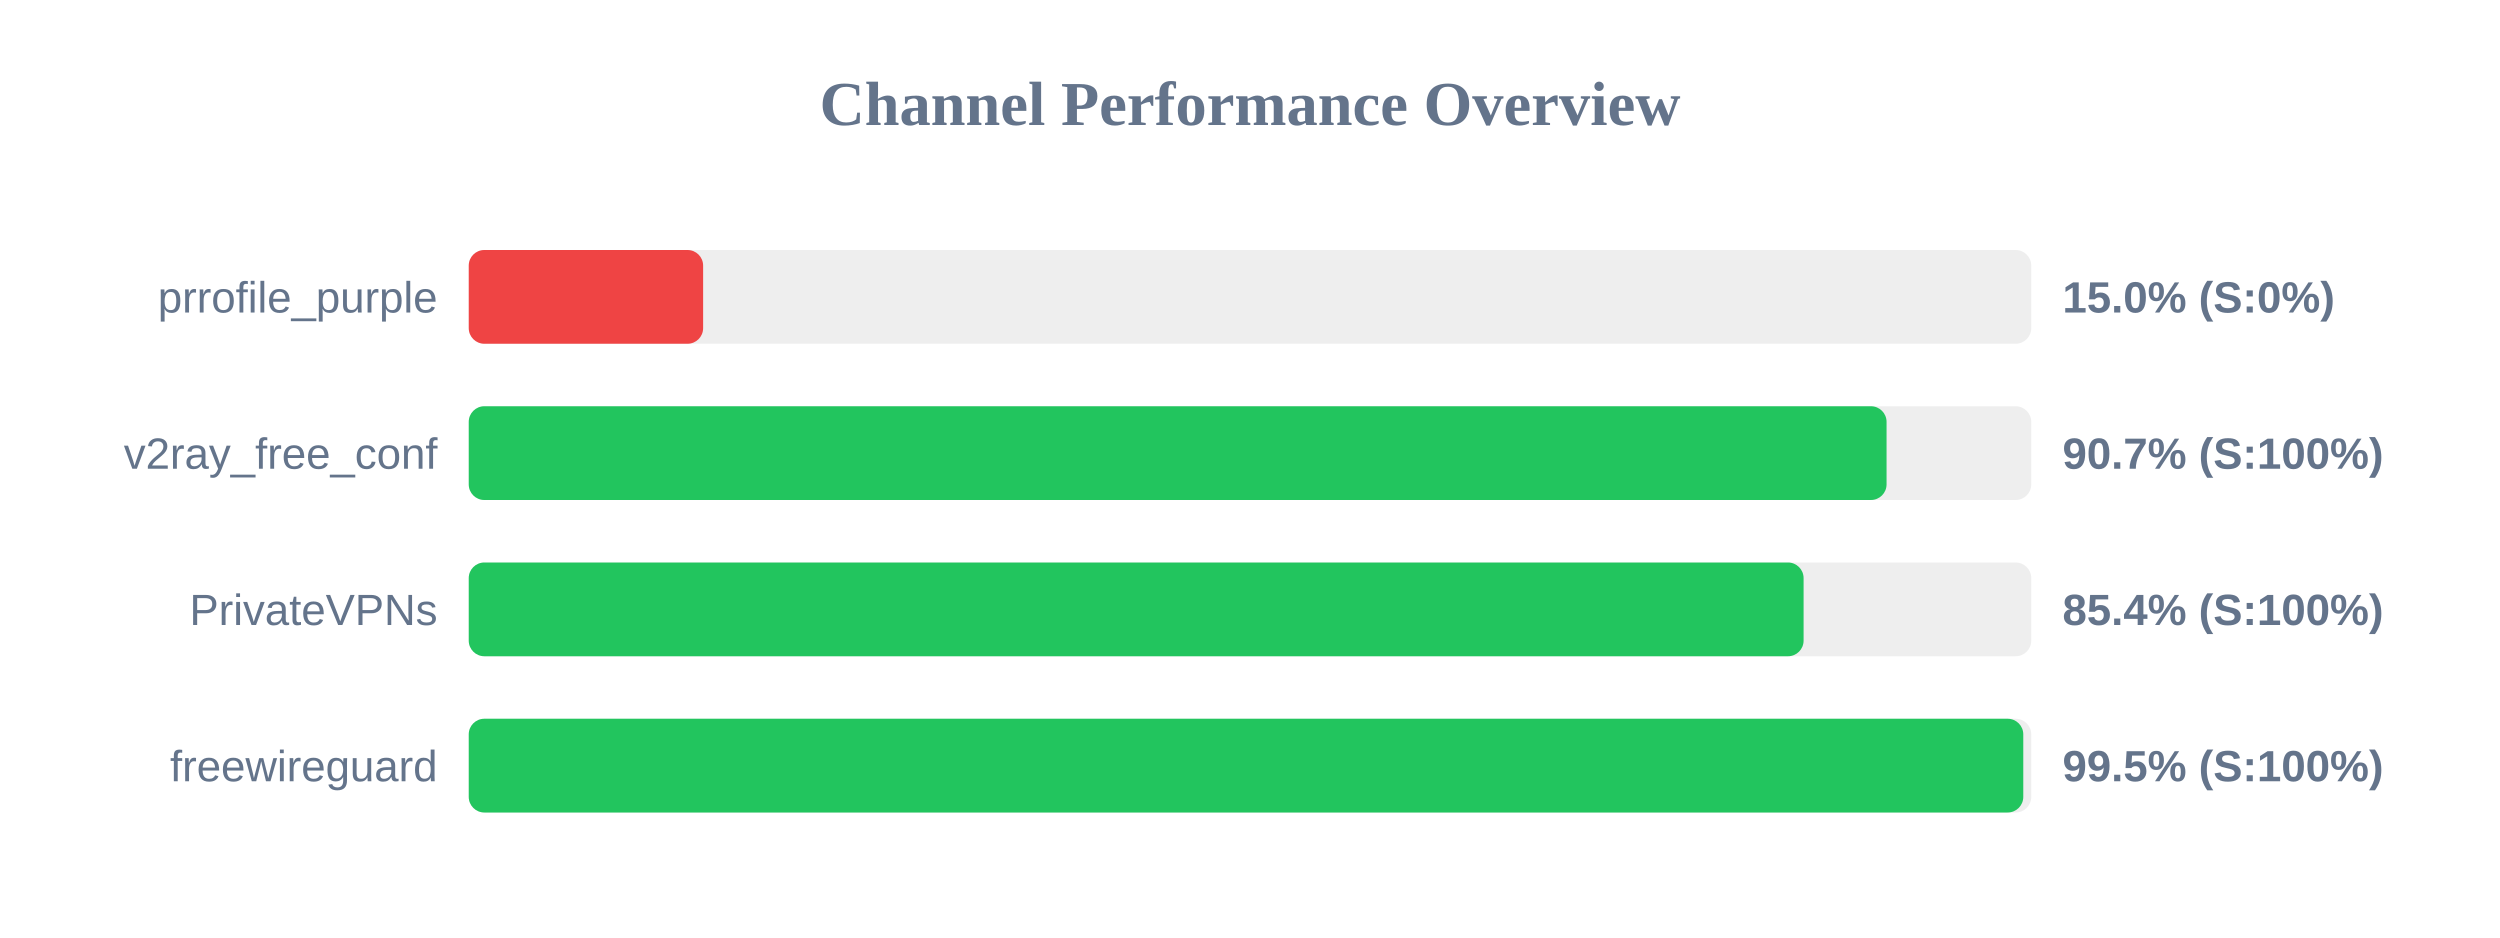
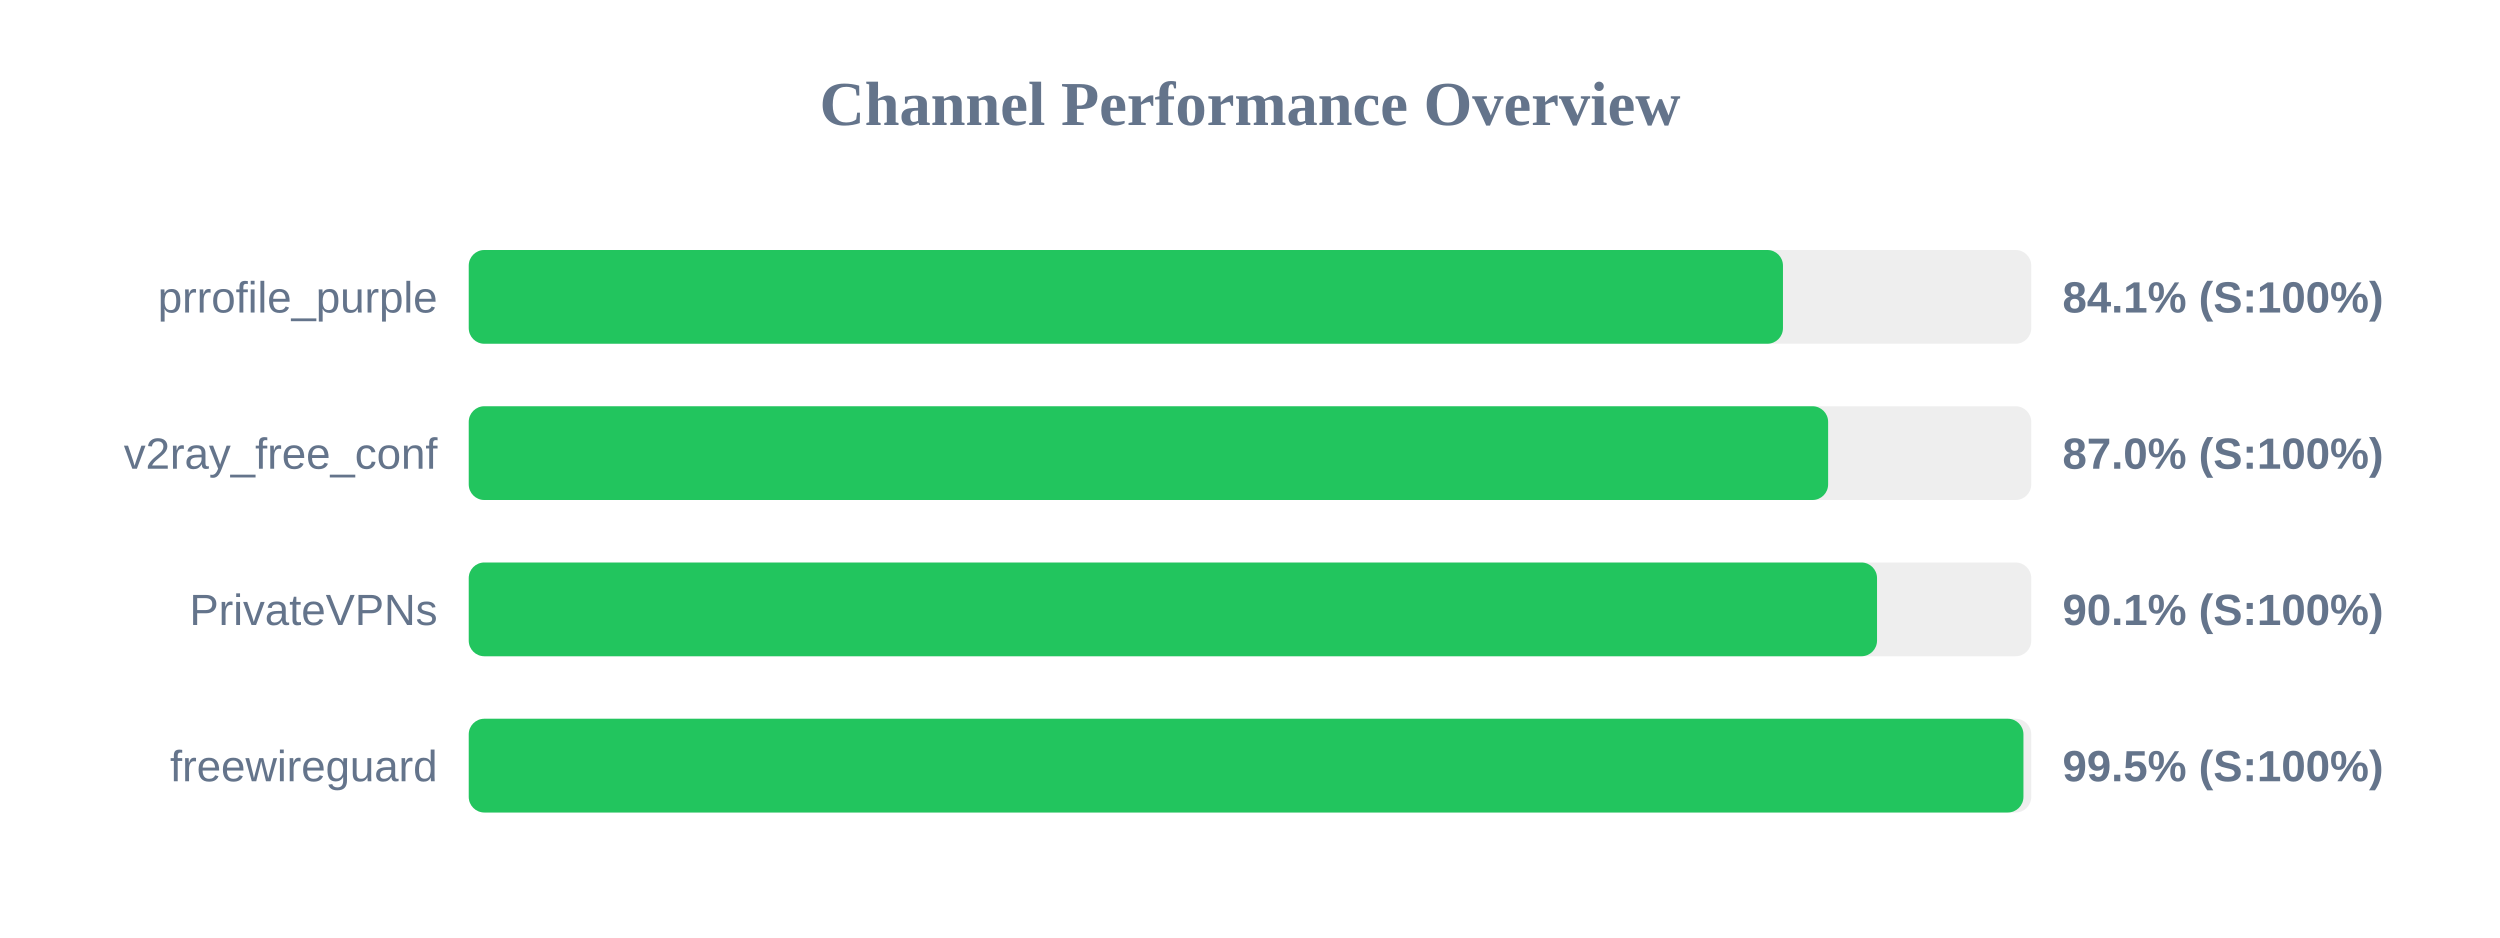
<svg xmlns="http://www.w3.org/2000/svg" width="800" height="300" version="1.1">
  <style>
        .row { font: 14px Arial; fill: #64748b; }
        .score { font: bold 14px Arial; fill: #64748b; }
    </style>
  <text x="400" y="40" text-anchor="middle" font-size="20px" font-weight="bold" fill="#64748b">Channel Performance Overview</text>
  <rect x="150" y="80" width="500" height="30" fill="#eee" rx="5" />
-   <rect x="150" y="80" width="75.0" height="30" fill="#ef4444" rx="5" />
+   <rect x="150" y="80" width="420.55" height="30" fill="#22c55e" rx="5" />
  <text x="140" y="100" text-anchor="end" class="row">prrofile_purple</text>
-   <text x="660" y="100" text-anchor="start" class="score">15.0% (S:0%)</text>
+   <text x="660" y="100" text-anchor="start" class="score">84.1% (S:100%)</text>
  <rect x="150" y="130" width="500" height="30" fill="#eee" rx="5" />
-   <rect x="150" y="130" width="453.7" height="30" fill="#22c55e" rx="5" />
+   <rect x="150" y="130" width="435.0" height="30" fill="#22c55e" rx="5" />
  <text x="140" y="150" text-anchor="end" class="row">v2ray_free_conf</text>
-   <text x="660" y="150" text-anchor="start" class="score">90.7% (S:100%)</text>
+   <text x="660" y="150" text-anchor="start" class="score">87.0% (S:100%)</text>
  <rect x="150" y="180" width="500" height="30" fill="#eee" rx="5" />
-   <rect x="150" y="180" width="427.15" height="30" fill="#22c55e" rx="5" />
+   <rect x="150" y="180" width="450.65" height="30" fill="#22c55e" rx="5" />
  <text x="140" y="200" text-anchor="end" class="row">PrivateVPNs</text>
-   <text x="660" y="200" text-anchor="start" class="score">85.4% (S:100%)</text>
+   <text x="660" y="200" text-anchor="start" class="score">90.1% (S:100%)</text>
  <rect x="150" y="230" width="500" height="30" fill="#eee" rx="5" />
-   <rect x="150" y="230" width="497.45" height="30" fill="#22c55e" rx="5" />
+   <rect x="150" y="230" width="497.5" height="30" fill="#22c55e" rx="5" />
  <text x="140" y="250" text-anchor="end" class="row">freewireguard</text>
  <text x="660" y="250" text-anchor="start" class="score">99.5% (S:100%)</text>
</svg>
